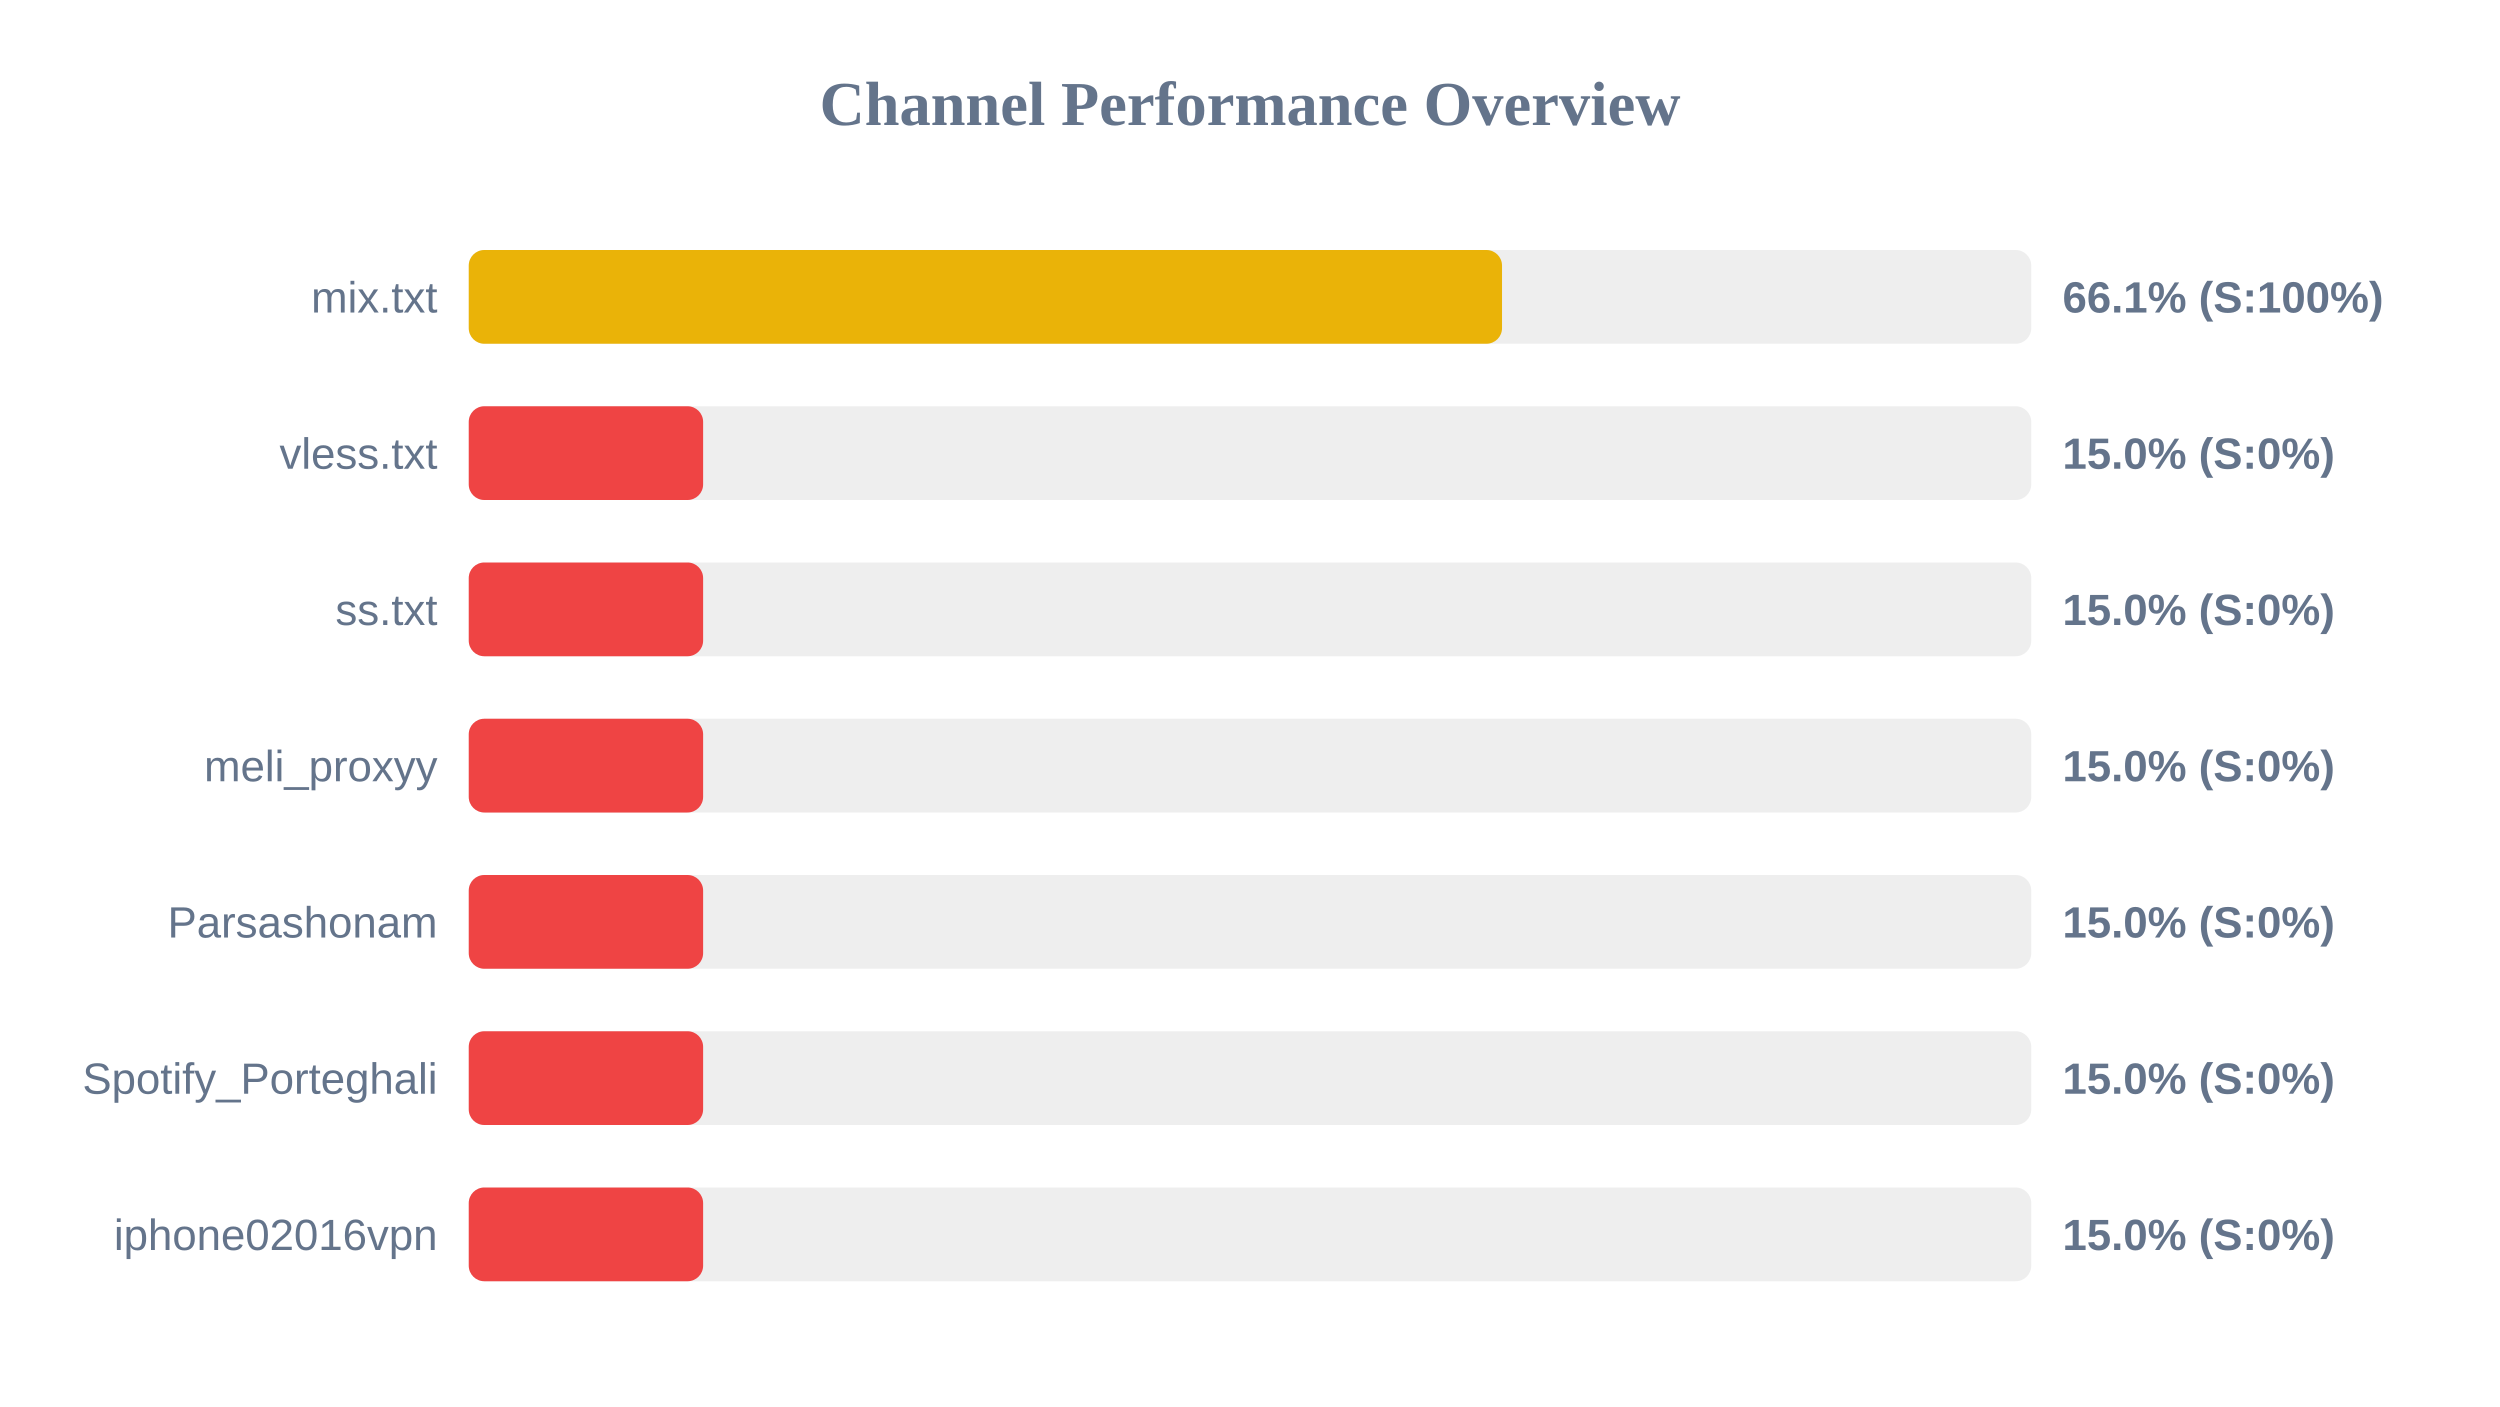
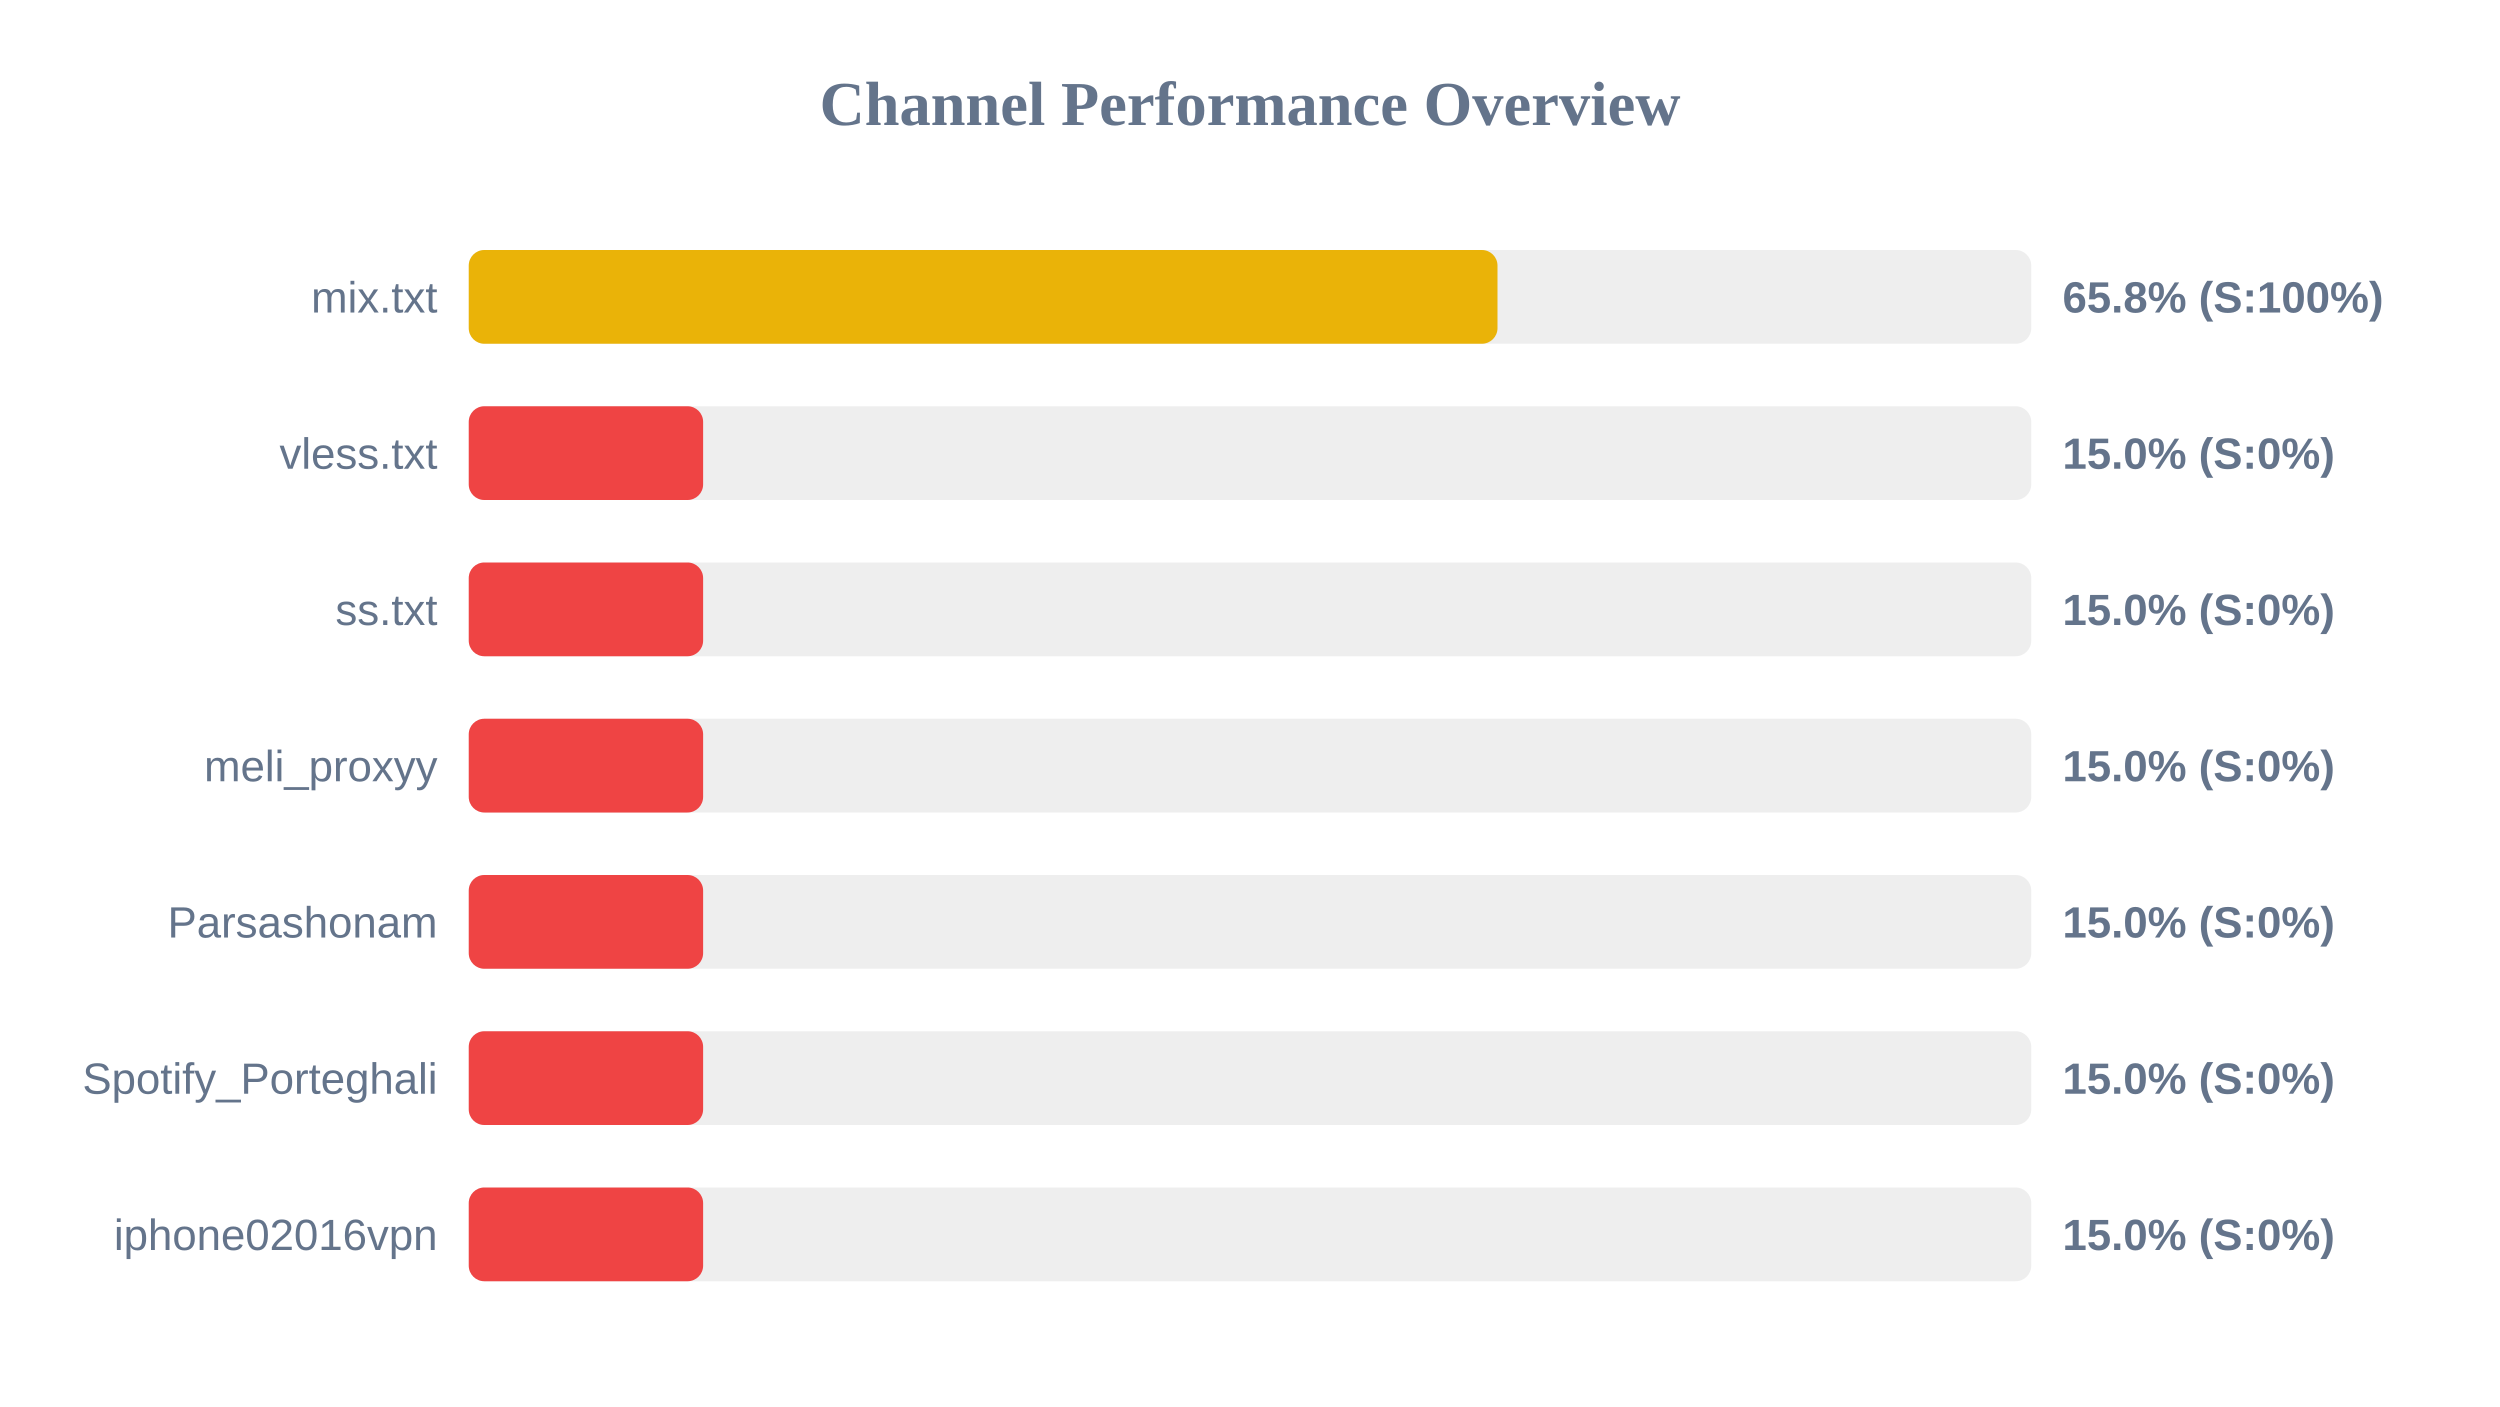
<svg xmlns="http://www.w3.org/2000/svg" width="800" height="450" version="1.1">
  <style>
        .row { font: 14px Arial; fill: #64748b; }
        .score { font: bold 14px Arial; fill: #64748b; }
    </style>
  <text x="400" y="40" text-anchor="middle" font-size="20px" font-weight="bold" fill="#64748b">Channel Performance Overview</text>
  <rect x="150" y="80" width="500" height="30" fill="#eee" rx="5" />
-   <rect x="150" y="80" width="330.65" height="30" fill="#eab308" rx="5" />
+   <rect x="150" y="80" width="329.2" height="30" fill="#eab308" rx="5" />
  <text x="140" y="100" text-anchor="end" class="row">mix.txt</text>
-   <text x="660" y="100" text-anchor="start" class="score">66.1% (S:100%)</text>
+   <text x="660" y="100" text-anchor="start" class="score">65.8% (S:100%)</text>
  <rect x="150" y="130" width="500" height="30" fill="#eee" rx="5" />
  <rect x="150" y="130" width="75.0" height="30" fill="#ef4444" rx="5" />
  <text x="140" y="150" text-anchor="end" class="row">vless.txt</text>
  <text x="660" y="150" text-anchor="start" class="score">15.0% (S:0%)</text>
  <rect x="150" y="180" width="500" height="30" fill="#eee" rx="5" />
  <rect x="150" y="180" width="75.0" height="30" fill="#ef4444" rx="5" />
  <text x="140" y="200" text-anchor="end" class="row">ss.txt</text>
  <text x="660" y="200" text-anchor="start" class="score">15.0% (S:0%)</text>
  <rect x="150" y="230" width="500" height="30" fill="#eee" rx="5" />
  <rect x="150" y="230" width="75.0" height="30" fill="#ef4444" rx="5" />
  <text x="140" y="250" text-anchor="end" class="row">meli_proxyy</text>
  <text x="660" y="250" text-anchor="start" class="score">15.0% (S:0%)</text>
  <rect x="150" y="280" width="500" height="30" fill="#eee" rx="5" />
  <rect x="150" y="280" width="75.0" height="30" fill="#ef4444" rx="5" />
  <text x="140" y="300" text-anchor="end" class="row">Parsashonam</text>
  <text x="660" y="300" text-anchor="start" class="score">15.0% (S:0%)</text>
  <rect x="150" y="330" width="500" height="30" fill="#eee" rx="5" />
  <rect x="150" y="330" width="75.0" height="30" fill="#ef4444" rx="5" />
  <text x="140" y="350" text-anchor="end" class="row">Spotify_Porteghali</text>
  <text x="660" y="350" text-anchor="start" class="score">15.0% (S:0%)</text>
  <rect x="150" y="380" width="500" height="30" fill="#eee" rx="5" />
  <rect x="150" y="380" width="75.0" height="30" fill="#ef4444" rx="5" />
  <text x="140" y="400" text-anchor="end" class="row">iphone02016vpn</text>
  <text x="660" y="400" text-anchor="start" class="score">15.0% (S:0%)</text>
</svg>
